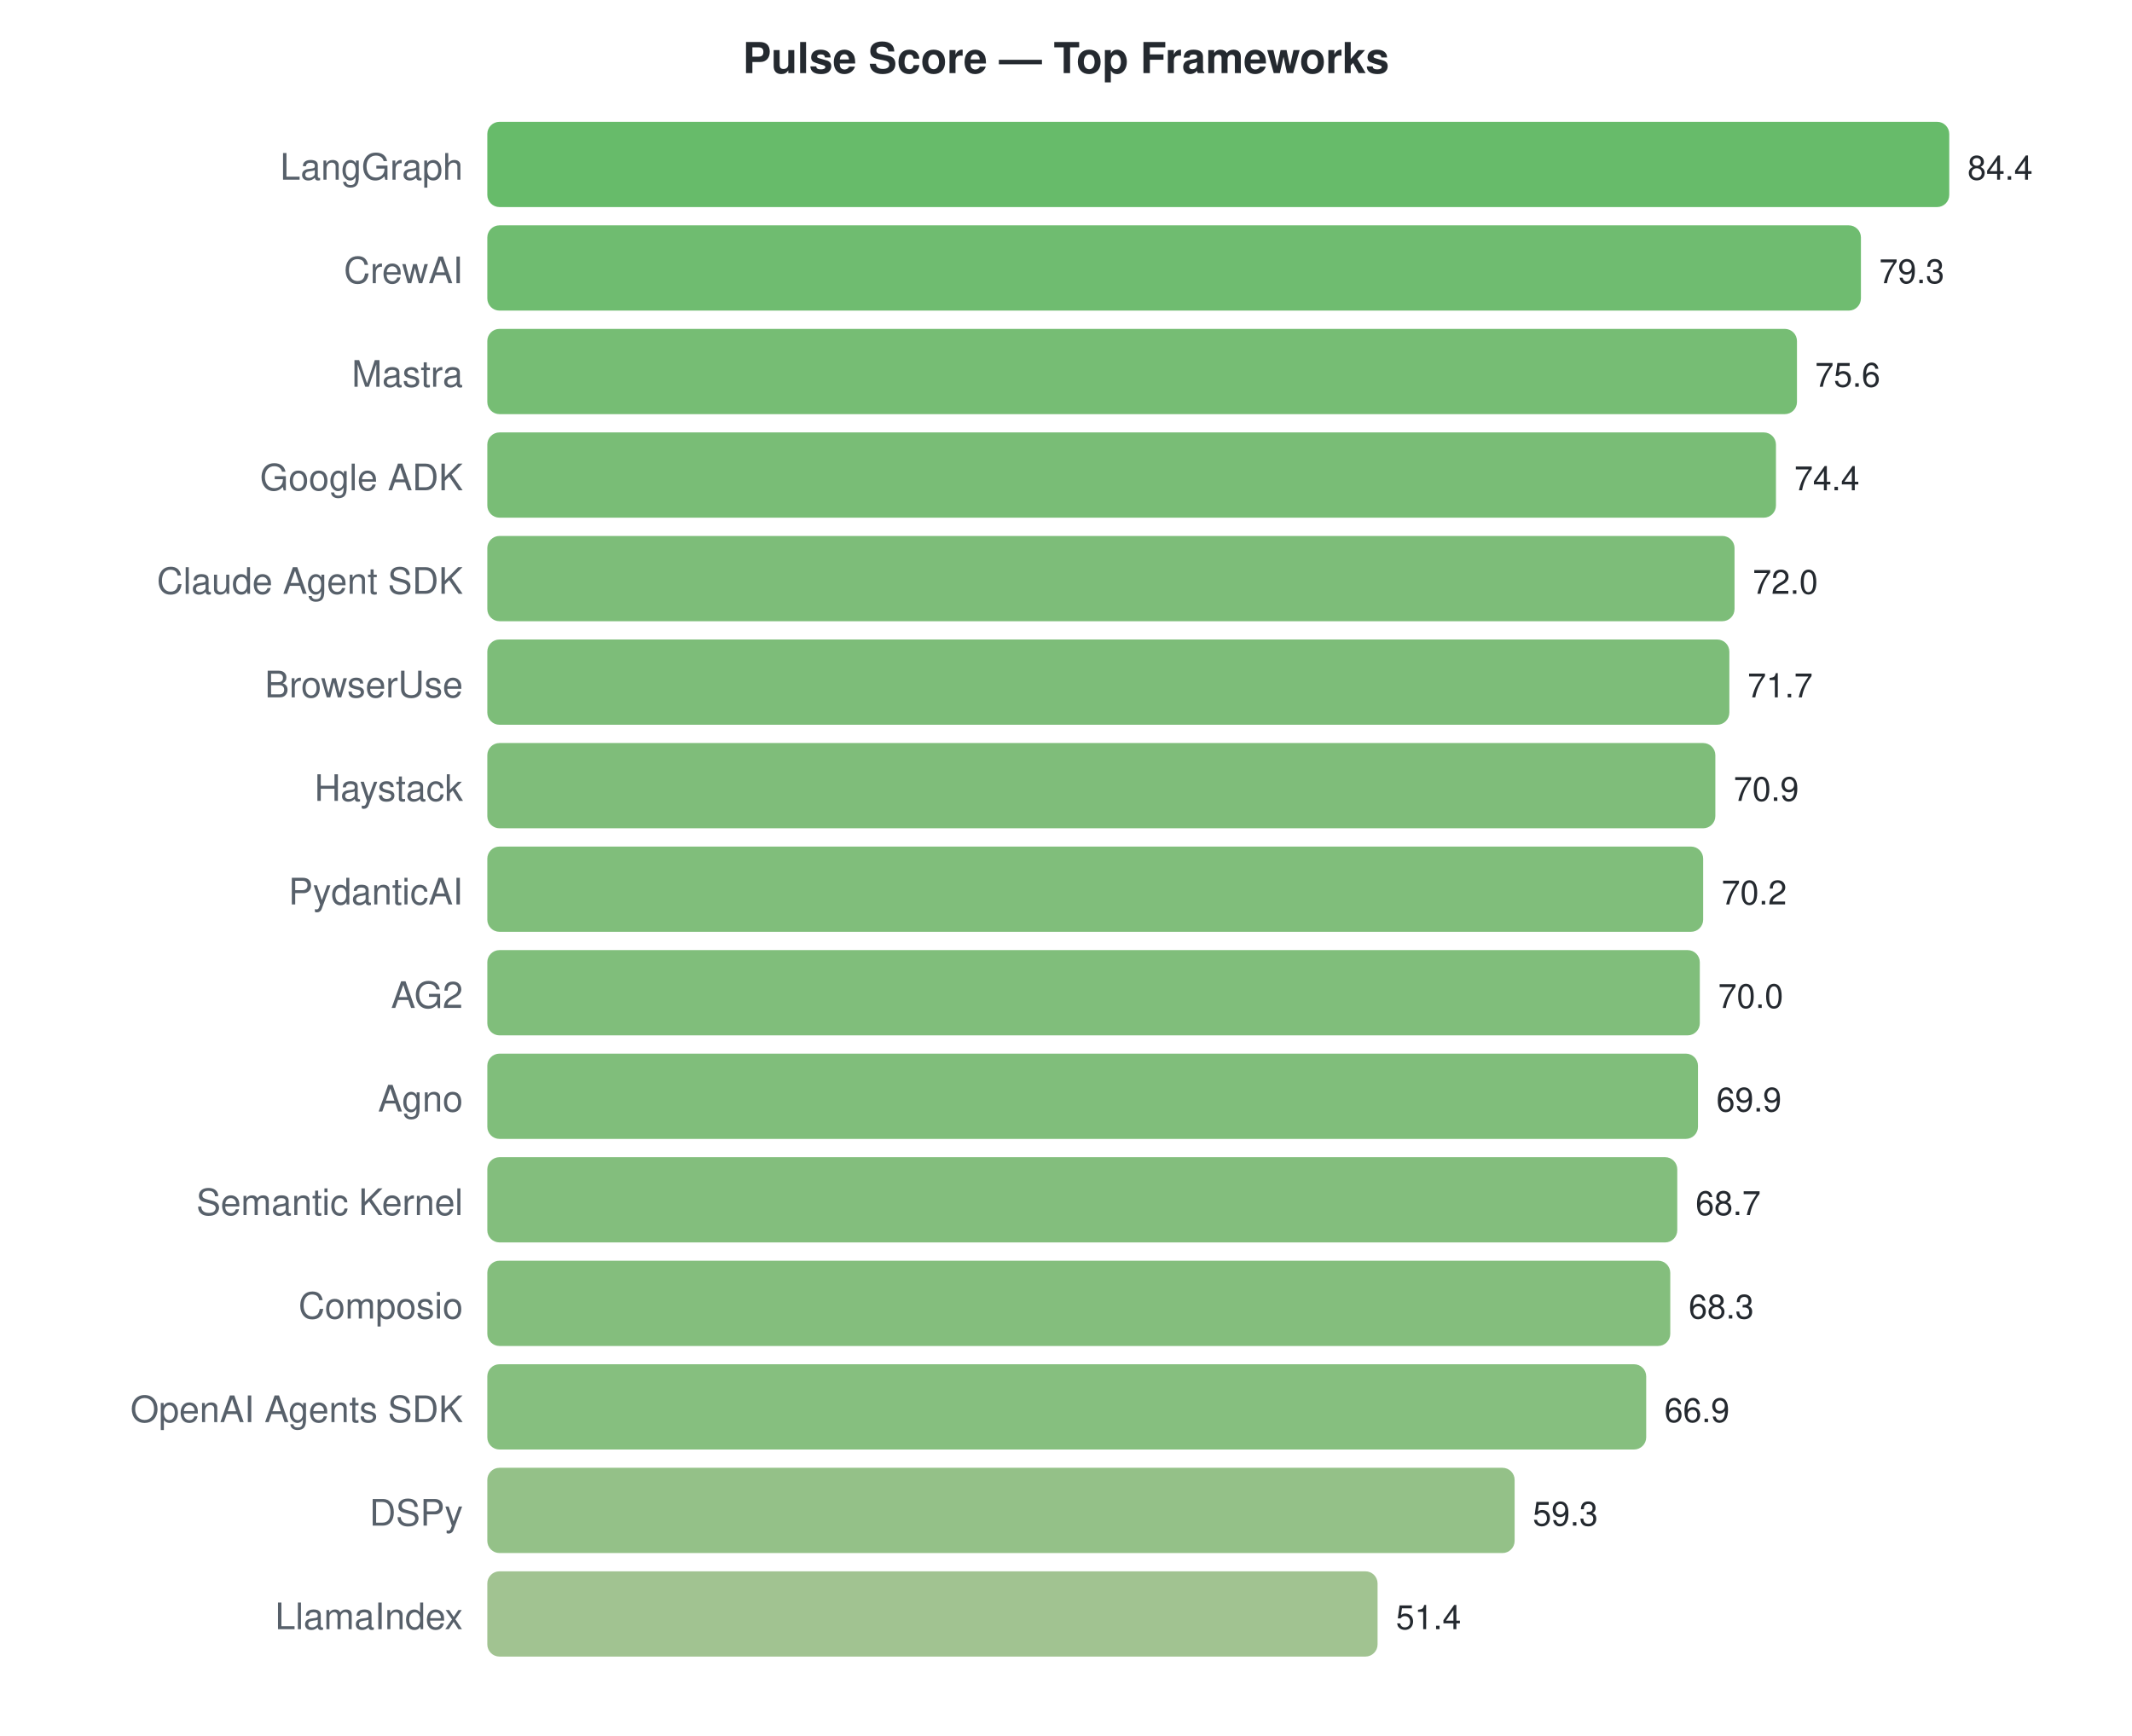
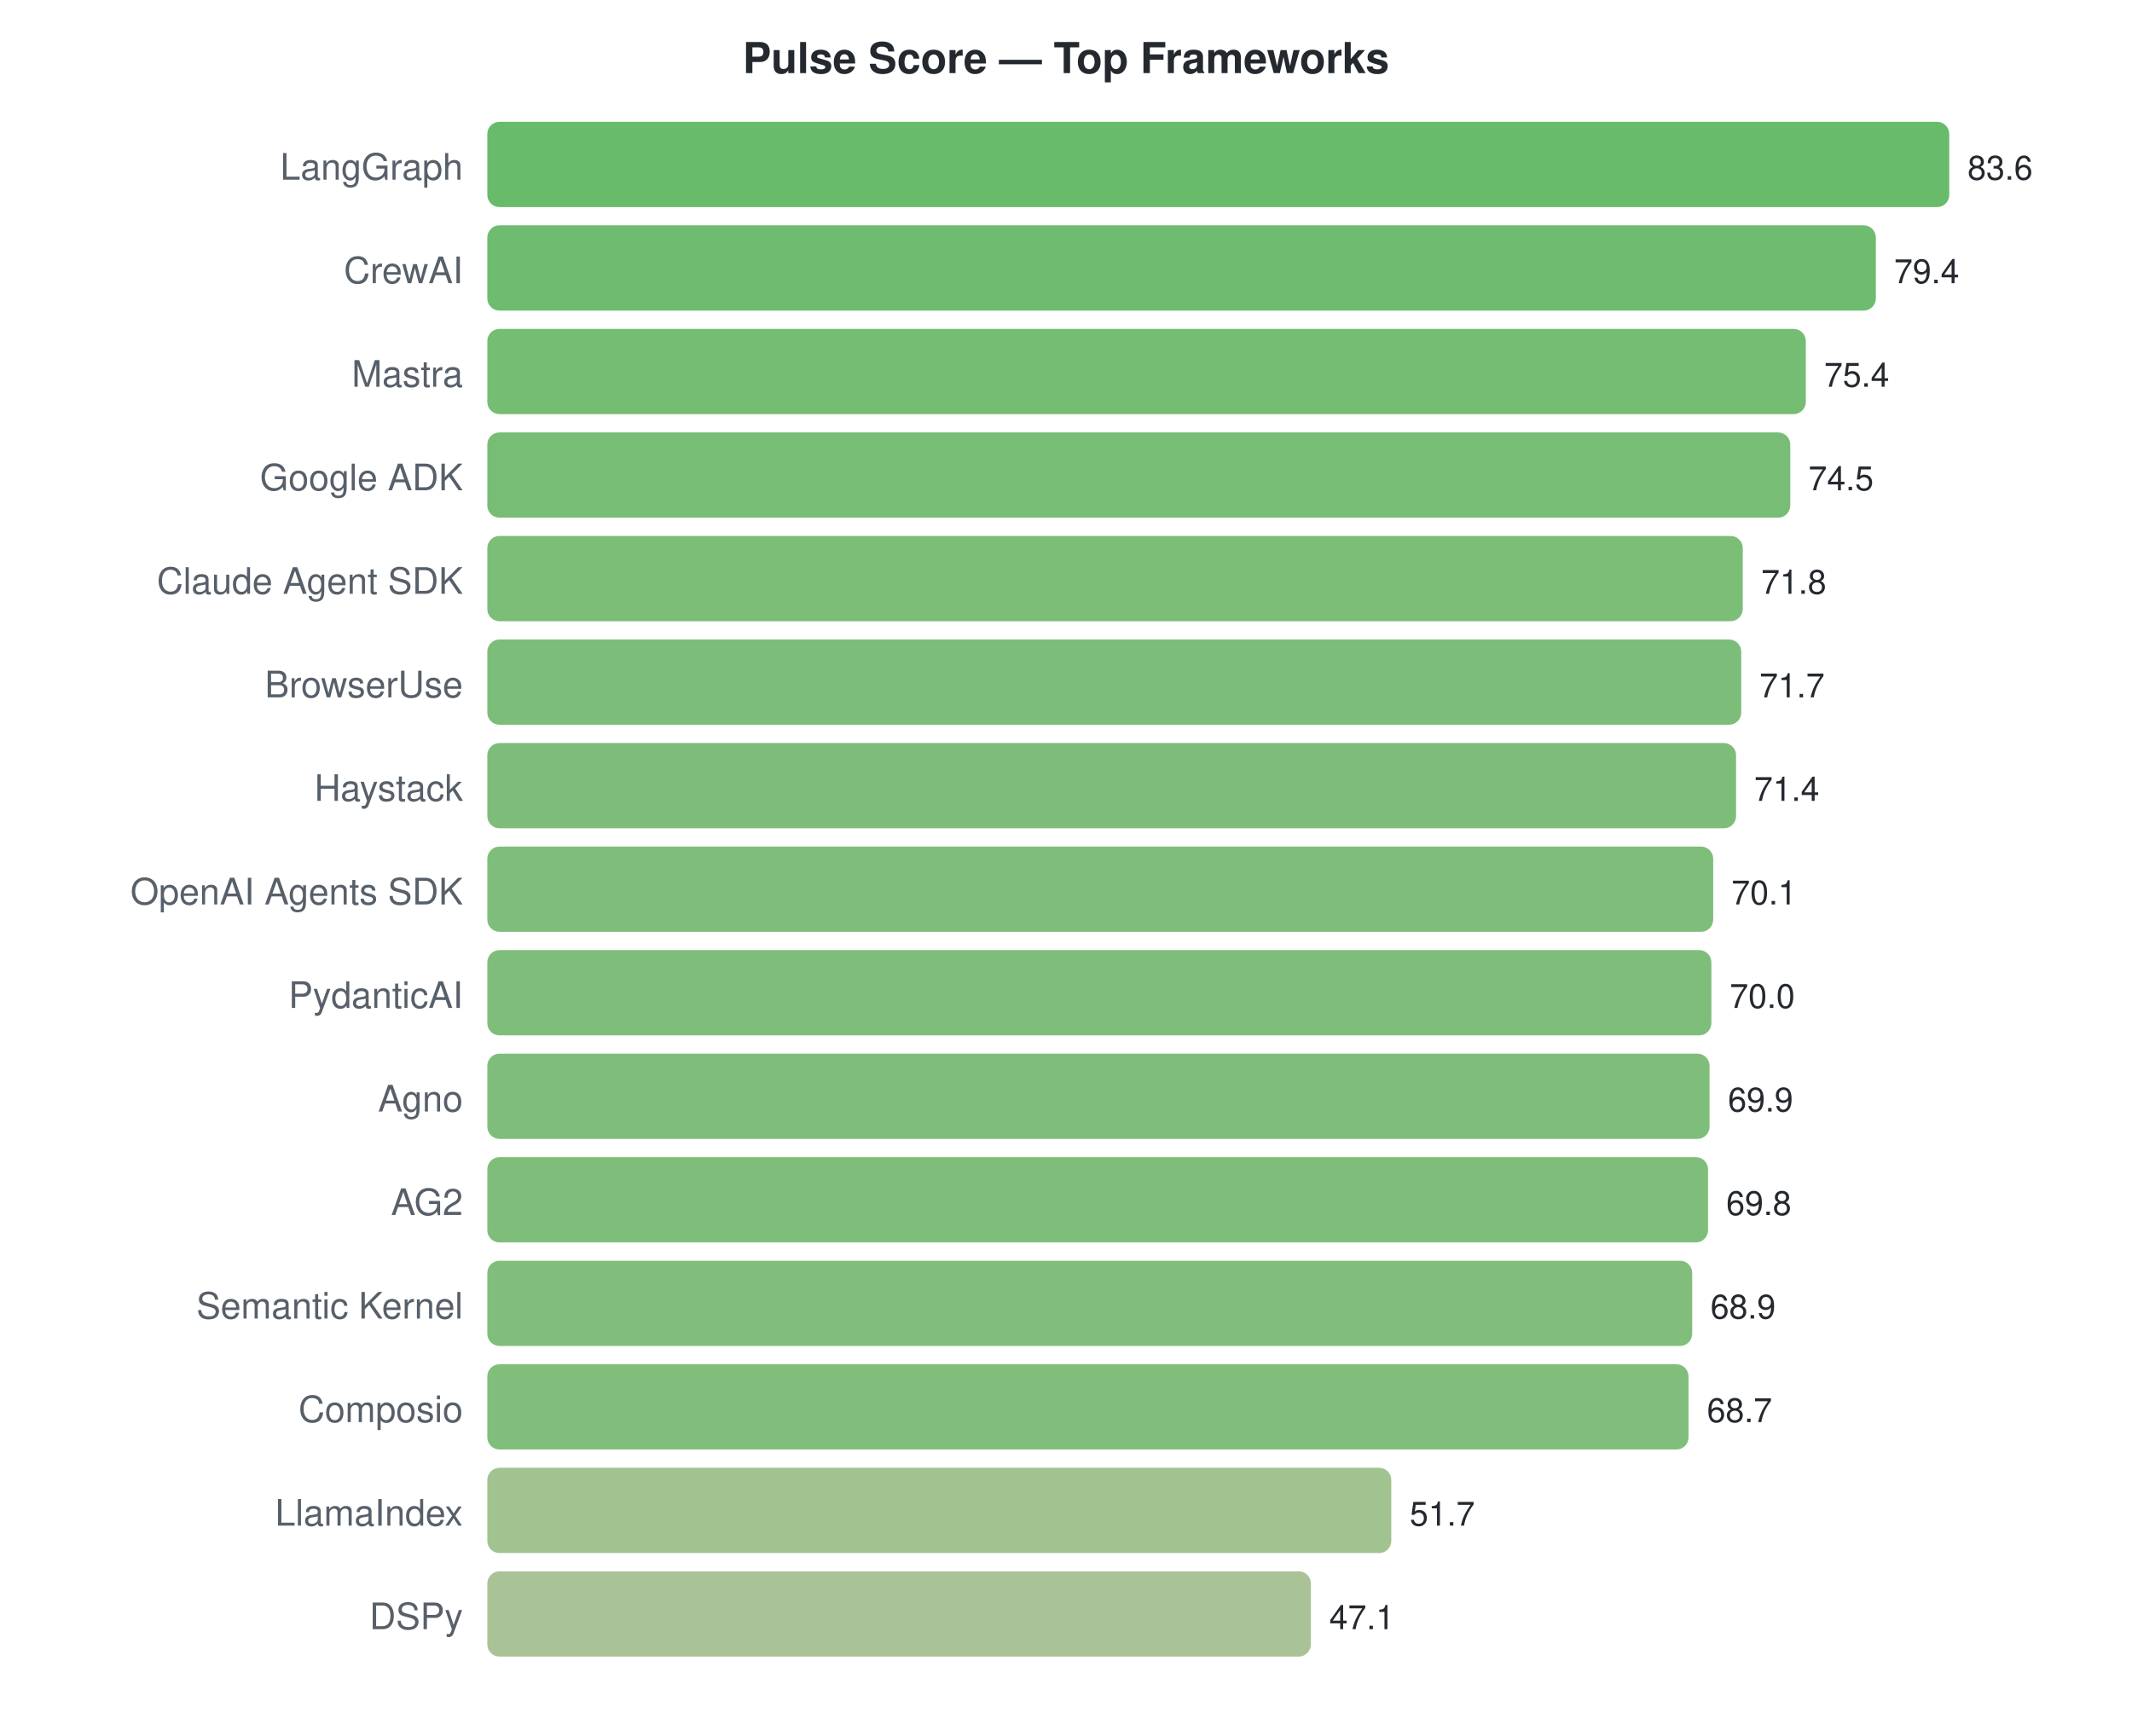
<svg xmlns="http://www.w3.org/2000/svg" width="700" height="570">
  <style>text { font-family: -apple-system, BlinkMacSystemFont, "Segoe UI", Helvetica, Arial, sans-serif; }</style>
  <text x="350" y="24" text-anchor="middle" font-size="14" font-weight="bold" fill="#24292f">Pulse Score — Top Frameworks</text>
  <text x="152" y="59" text-anchor="end" font-size="12" fill="#57606a">LangGraph</text>
  <rect x="160" y="40" width="480.0" height="28" rx="4" fill="#4caf50" opacity="0.85" />
-   <text x="646.0" y="59" font-size="11" fill="#24292f">84.4</text>
+   <text x="646.0" y="59" font-size="11" fill="#24292f">83.6</text>
  <text x="152" y="93" text-anchor="end" font-size="12" fill="#57606a">CrewAI</text>
-   <rect x="160" y="74" width="451.0" height="28" rx="4" fill="#56b057" opacity="0.85" />
-   <text x="616.995" y="93" font-size="11" fill="#24292f">79.3</text>
+   <rect x="160" y="74" width="455.9" height="28" rx="4" fill="#54b056" opacity="0.85" />
+   <text x="621.885" y="93" font-size="11" fill="#24292f">79.4</text>
  <text x="152" y="127" text-anchor="end" font-size="12" fill="#57606a">Mastra</text>
-   <rect x="160" y="108" width="430.0" height="28" rx="4" fill="#5eb15c" opacity="0.85" />
-   <text x="595.953" y="127" font-size="11" fill="#24292f">75.6</text>
+   <rect x="160" y="108" width="432.9" height="28" rx="4" fill="#5db15b" opacity="0.85" />
+   <text x="598.919" y="127" font-size="11" fill="#24292f">75.4</text>
  <text x="152" y="161" text-anchor="end" font-size="12" fill="#57606a">Google ADK</text>
-   <rect x="160" y="142" width="423.1" height="28" rx="4" fill="#61b15e" opacity="0.85" />
-   <text x="589.128" y="161" font-size="11" fill="#24292f">74.4</text>
+   <rect x="160" y="142" width="427.8" height="28" rx="4" fill="#5fb15d" opacity="0.85" />
+   <text x="593.751" y="161" font-size="11" fill="#24292f">74.5</text>
  <text x="152" y="195" text-anchor="end" font-size="12" fill="#57606a">Claude Agent SDK</text>
-   <rect x="160" y="176" width="409.5" height="28" rx="4" fill="#66b261" opacity="0.85" />
-   <text x="575.479" y="195" font-size="11" fill="#24292f">72.0</text>
+   <rect x="160" y="176" width="412.2" height="28" rx="4" fill="#65b260" opacity="0.85" />
+   <text x="578.249" y="195" font-size="11" fill="#24292f">71.8</text>
  <text x="152" y="229" text-anchor="end" font-size="12" fill="#57606a">BrowserUse</text>
-   <rect x="160" y="210" width="407.8" height="28" rx="4" fill="#66b262" opacity="0.85" />
-   <text x="573.773" y="229" font-size="11" fill="#24292f">71.7</text>
+   <rect x="160" y="210" width="411.7" height="28" rx="4" fill="#65b261" opacity="0.85" />
+   <text x="577.675" y="229" font-size="11" fill="#24292f">71.7</text>
  <text x="152" y="263" text-anchor="end" font-size="12" fill="#57606a">Haystack</text>
-   <rect x="160" y="244" width="403.2" height="28" rx="4" fill="#68b263" opacity="0.85" />
-   <text x="569.223" y="263" font-size="11" fill="#24292f">70.9</text>
-   <text x="152" y="297" text-anchor="end" font-size="12" fill="#57606a">PydanticAI</text>
-   <rect x="160" y="278" width="399.2" height="28" rx="4" fill="#6ab364" opacity="0.85" />
-   <text x="565.242" y="297" font-size="11" fill="#24292f">70.2</text>
-   <text x="152" y="331" text-anchor="end" font-size="12" fill="#57606a">AG2</text>
-   <rect x="160" y="312" width="398.1" height="28" rx="4" fill="#6ab364" opacity="0.85" />
-   <text x="564.104" y="331" font-size="11" fill="#24292f">70.0</text>
+   <rect x="160" y="244" width="410.0" height="28" rx="4" fill="#66b261" opacity="0.85" />
+   <text x="575.952" y="263" font-size="11" fill="#24292f">71.4</text>
+   <text x="152" y="297" text-anchor="end" font-size="12" fill="#57606a">OpenAI Agents SDK</text>
+   <rect x="160" y="278" width="402.5" height="28" rx="4" fill="#68b363" opacity="0.85" />
+   <text x="568.488" y="297" font-size="11" fill="#24292f">70.1</text>
+   <text x="152" y="331" text-anchor="end" font-size="12" fill="#57606a">PydanticAI</text>
+   <rect x="160" y="312" width="401.9" height="28" rx="4" fill="#69b363" opacity="0.85" />
+   <text x="567.914" y="331" font-size="11" fill="#24292f">70.0</text>
  <text x="152" y="365" text-anchor="end" font-size="12" fill="#57606a">Agno</text>
-   <rect x="160" y="346" width="397.5" height="28" rx="4" fill="#6ab364" opacity="0.85" />
-   <text x="563.536" y="365" font-size="11" fill="#24292f">69.9</text>
-   <text x="152" y="399" text-anchor="end" font-size="12" fill="#57606a">Semantic Kernel</text>
-   <rect x="160" y="380" width="390.7" height="28" rx="4" fill="#6db366" opacity="0.85" />
-   <text x="556.711" y="399" font-size="11" fill="#24292f">68.7</text>
-   <text x="152" y="433" text-anchor="end" font-size="12" fill="#57606a">Composio</text>
-   <rect x="160" y="414" width="388.4" height="28" rx="4" fill="#6eb366" opacity="0.85" />
-   <text x="554.436" y="433" font-size="11" fill="#24292f">68.3</text>
-   <text x="152" y="467" text-anchor="end" font-size="12" fill="#57606a">OpenAI Agents SDK</text>
-   <rect x="160" y="448" width="380.5" height="28" rx="4" fill="#71b468" opacity="0.85" />
-   <text x="546.474" y="467" font-size="11" fill="#24292f">66.9</text>
-   <text x="152" y="501" text-anchor="end" font-size="12" fill="#57606a">DSPy</text>
-   <rect x="160" y="482" width="337.3" height="28" rx="4" fill="#81b673" opacity="0.85" />
-   <text x="503.251" y="501" font-size="11" fill="#24292f">59.3</text>
-   <text x="152" y="535" text-anchor="end" font-size="12" fill="#57606a">LlamaIndex</text>
-   <rect x="160" y="516" width="292.3" height="28" rx="4" fill="#91b87e" opacity="0.85" />
-   <text x="458.322" y="535" font-size="11" fill="#24292f">51.4</text>
+   <rect x="160" y="346" width="401.3" height="28" rx="4" fill="#69b363" opacity="0.85" />
+   <text x="567.34" y="365" font-size="11" fill="#24292f">69.9</text>
+   <text x="152" y="399" text-anchor="end" font-size="12" fill="#57606a">AG2</text>
+   <rect x="160" y="380" width="400.8" height="28" rx="4" fill="#69b363" opacity="0.85" />
+   <text x="566.766" y="399" font-size="11" fill="#24292f">69.8</text>
+   <text x="152" y="433" text-anchor="end" font-size="12" fill="#57606a">Semantic Kernel</text>
+   <rect x="160" y="414" width="395.6" height="28" rx="4" fill="#6bb365" opacity="0.85" />
+   <text x="561.598" y="433" font-size="11" fill="#24292f">68.9</text>
+   <text x="152" y="467" text-anchor="end" font-size="12" fill="#57606a">Composio</text>
+   <rect x="160" y="448" width="394.4" height="28" rx="4" fill="#6bb365" opacity="0.85" />
+   <text x="560.45" y="467" font-size="11" fill="#24292f">68.7</text>
+   <text x="152" y="501" text-anchor="end" font-size="12" fill="#57606a">LlamaIndex</text>
+   <rect x="160" y="482" width="296.8" height="28" rx="4" fill="#90b87d" opacity="0.85" />
+   <text x="462.842" y="501" font-size="11" fill="#24292f">51.7</text>
+   <text x="152" y="535" text-anchor="end" font-size="12" fill="#57606a">DSPy</text>
+   <rect x="160" y="516" width="270.4" height="28" rx="4" fill="#9ab984" opacity="0.85" />
+   <text x="436.431" y="535" font-size="11" fill="#24292f">47.1</text>
</svg>
